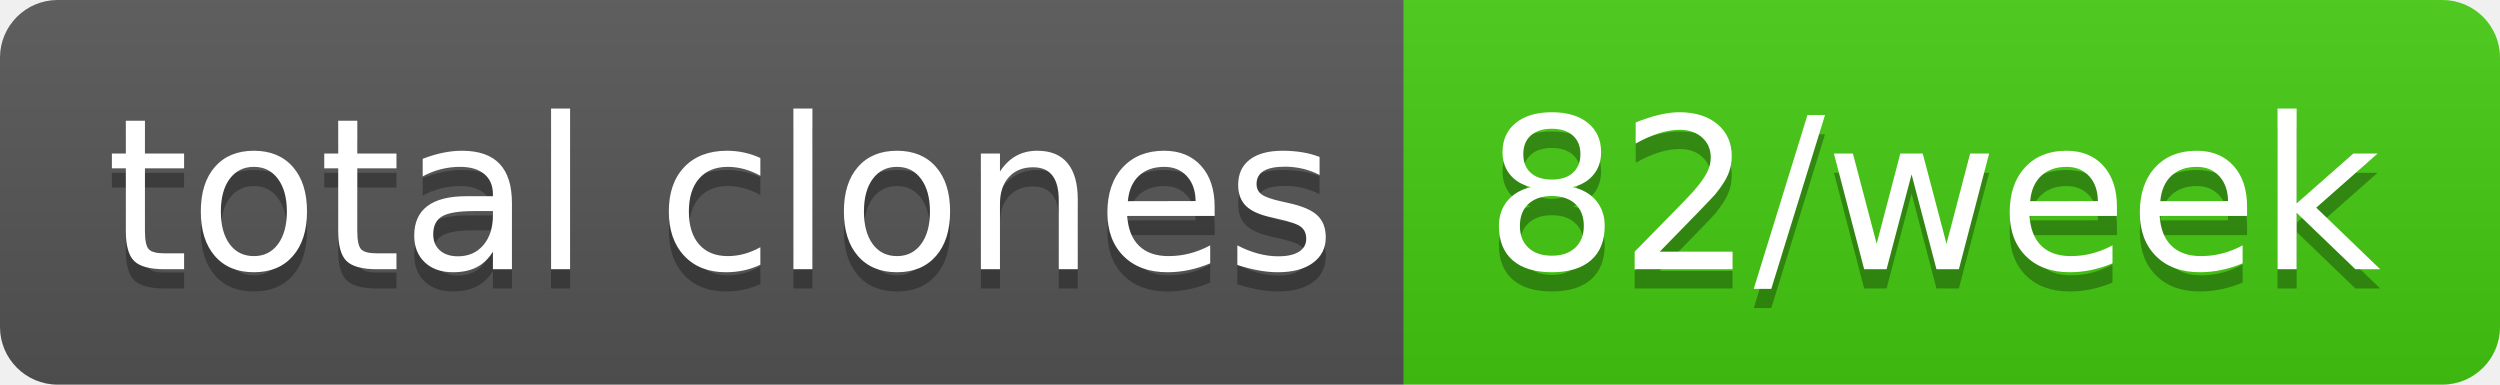
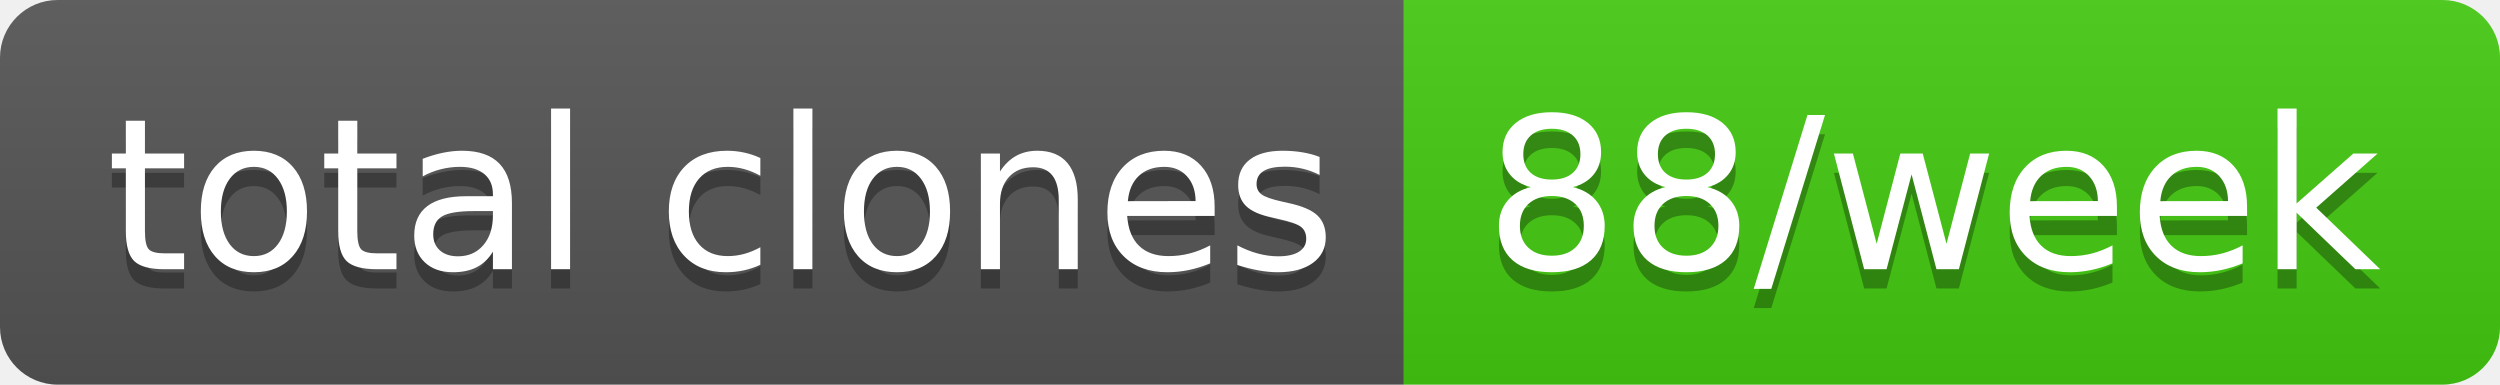
- <svg xmlns="http://www.w3.org/2000/svg" width="130" height="20" role="img" aria-label="total clones: 82/week">
+ <svg xmlns="http://www.w3.org/2000/svg" width="130" height="20" role="img" aria-label="total clones: 88/week">
  <linearGradient id="s" x2="0" y2="100%">
    <stop offset="0" stop-color="#bbb" stop-opacity=".1" />
    <stop offset="1" stop-opacity=".1" />
  </linearGradient>
  <clipPath id="r">
    <rect width="130" height="20" rx="3" fill="#fff" />
  </clipPath>
  <g clip-path="url(#r)">
    <rect width="73" height="20" fill="#555" />
    <rect x="73" width="57" height="20" fill="#4c1" />
    <rect width="130" height="20" fill="url(#s)" />
  </g>
  <g fill="#fff" text-anchor="middle" font-family="Verdana,Geneva,DejaVu Sans,sans-serif" text-rendering="geometricPrecision" font-size="110">
    <text aria-hidden="true" x="375" y="150" fill="#010101" fill-opacity=".3" transform="scale(.1)" textLength="630">total clones</text>
    <text x="375" y="140" transform="scale(.1)" fill="#fff" textLength="630">total clones</text>
-     <text aria-hidden="true" x="1005" y="150" fill="#010101" fill-opacity=".3" transform="scale(.1)" textLength="470">82/week</text>
-     <text x="1005" y="140" transform="scale(.1)" fill="#fff" textLength="470">82/week</text>
+     <text aria-hidden="true" x="1005" y="150" fill="#010101" fill-opacity=".3" transform="scale(.1)" textLength="470">88/week</text>
+     <text x="1005" y="140" transform="scale(.1)" fill="#fff" textLength="470">88/week</text>
  </g>
</svg>
